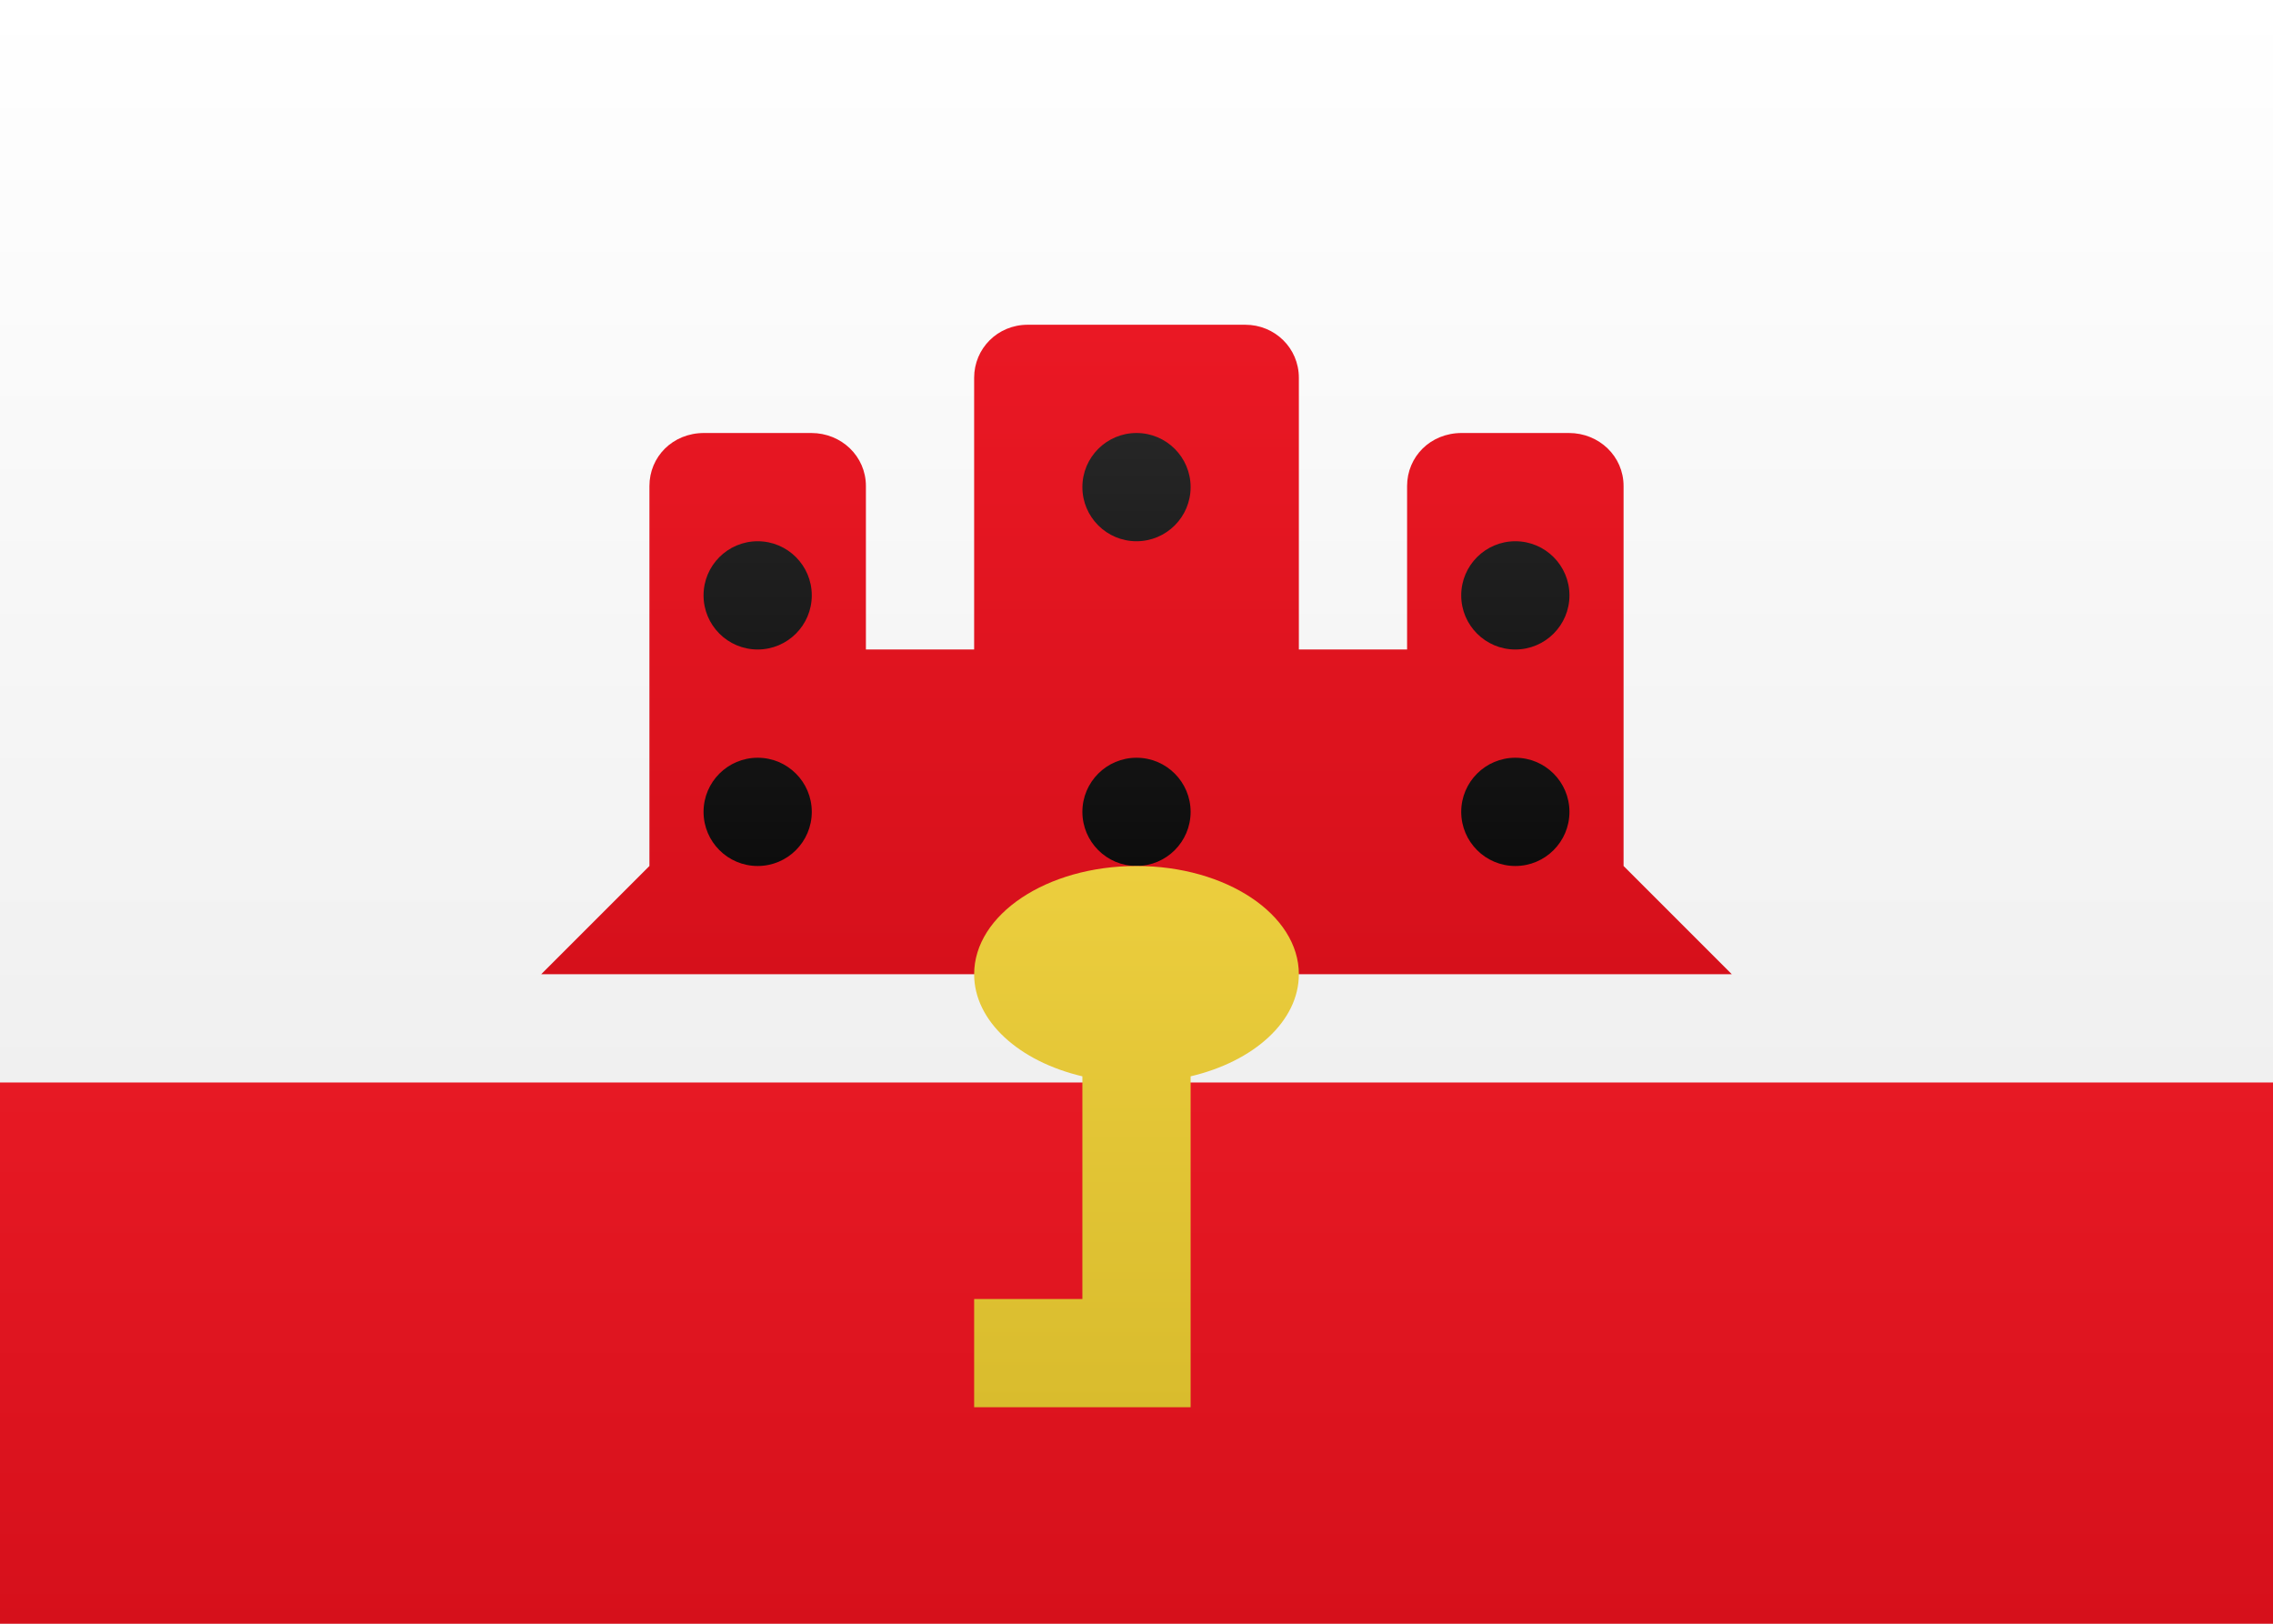
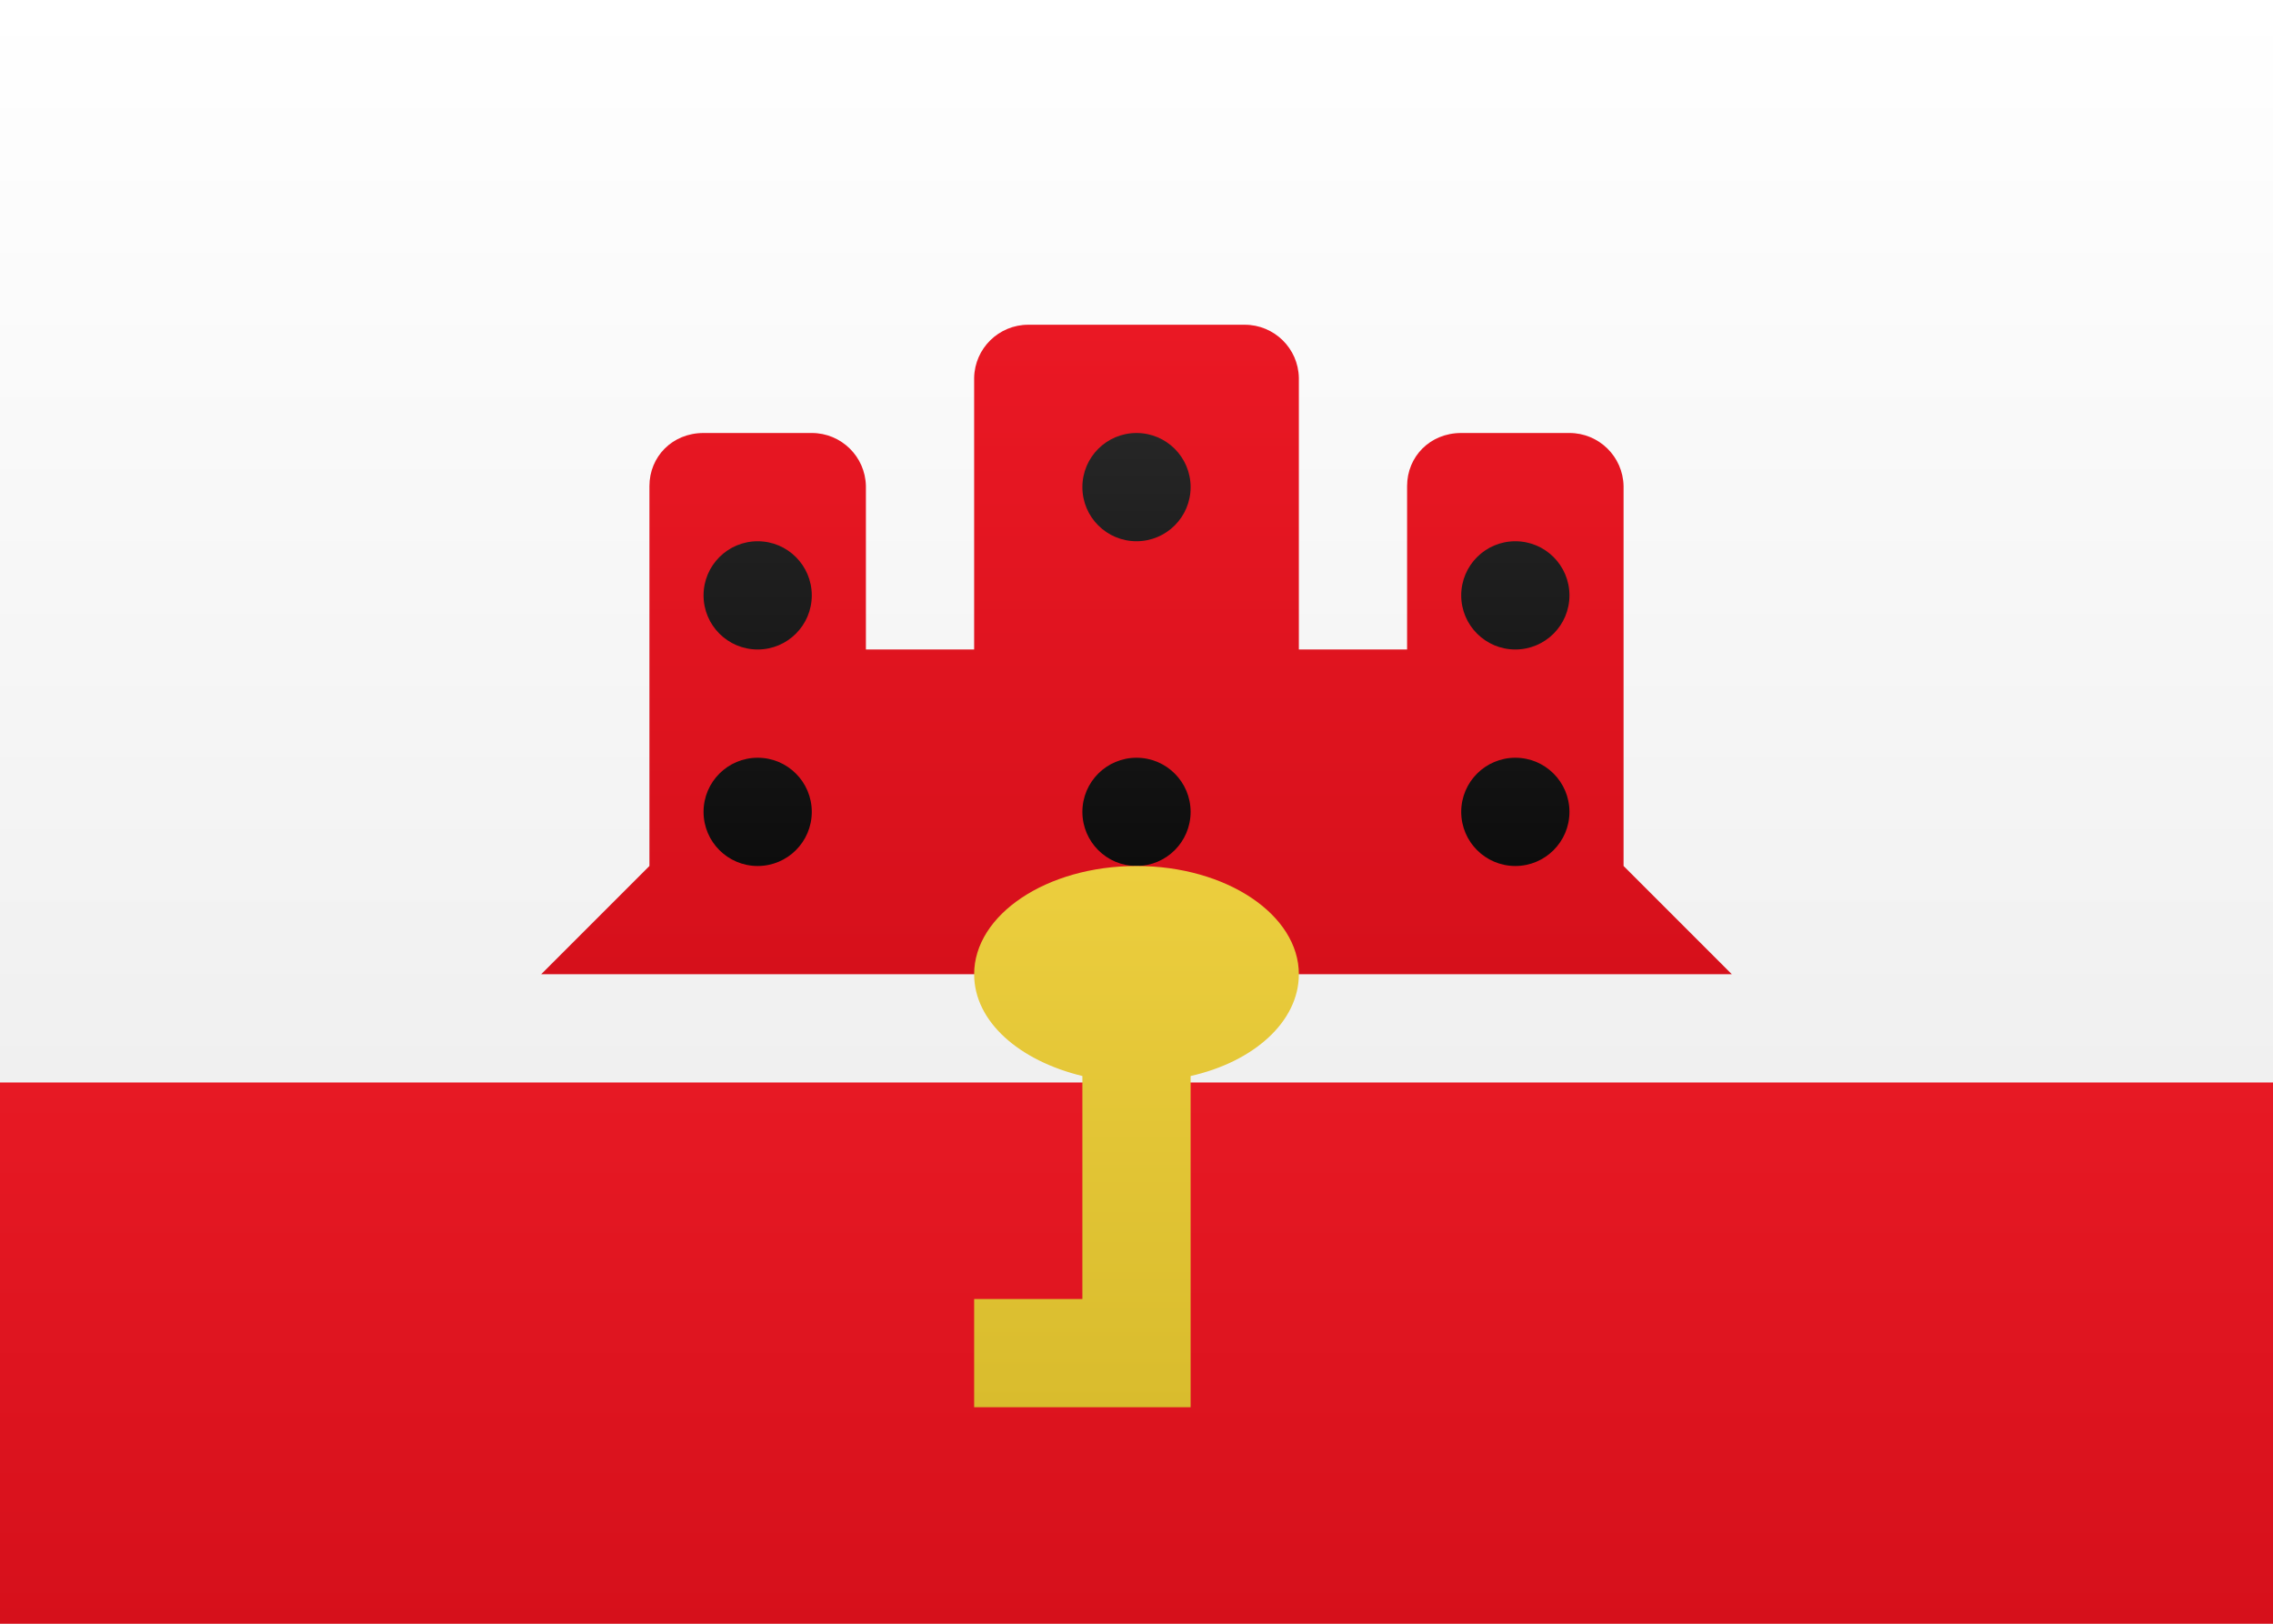
- <svg xmlns="http://www.w3.org/2000/svg" width="21px" height="15px" viewBox="0 0 21 15" version="1.1">
+ <svg xmlns="http://www.w3.org/2000/svg" width="21" height="15" viewBox="0 0 21 15" fill="none">
  <defs>
-     <linearGradient x1="50%" y1="0%" x2="50%" y2="100%" id="linearGradient-1">
-       <stop stop-color="#FFFFFF" offset="0%" />
-       <stop stop-color="#F0F0F0" offset="100%" />
+     <linearGradient id="gi__b" x1="10.5" y1="0" x2="10.5" y2="15" gradientUnits="userSpaceOnUse">
+       <stop stop-color="#fff" />
+       <stop offset="1" stop-color="#F0F0F0" />
    </linearGradient>
-     <linearGradient x1="50%" y1="0%" x2="50%" y2="100%" id="linearGradient-2">
-       <stop stop-color="#E71924" offset="0%" />
-       <stop stop-color="#D6101B" offset="100%" />
+     <linearGradient id="gi__c" x1="10.5" y1="0" x2="10.5" y2="10" gradientUnits="userSpaceOnUse">
+       <stop stop-color="#fff" />
+       <stop offset="1" stop-color="#F0F0F0" />
    </linearGradient>
-     <linearGradient x1="50%" y1="0%" x2="50%" y2="100%" id="linearGradient-3">
-       <stop stop-color="#EA1824" offset="0%" />
-       <stop stop-color="#D6101B" offset="100%" />
+     <linearGradient id="gi__d" x1="10.5" y1="10" x2="10.5" y2="15" gradientUnits="userSpaceOnUse">
+       <stop stop-color="#E71924" />
+       <stop offset="1" stop-color="#D6101B" />
    </linearGradient>
-     <linearGradient x1="50%" y1="0%" x2="50%" y2="100%" id="linearGradient-4">
-       <stop stop-color="#262626" offset="0%" />
-       <stop stop-color="#0D0D0D" offset="100%" />
+     <linearGradient id="gi__e" x1="10.5" y1="3" x2="10.5" y2="9" gradientUnits="userSpaceOnUse">
+       <stop stop-color="#EA1824" />
+       <stop offset="1" stop-color="#D6101B" />
    </linearGradient>
-     <linearGradient x1="50%" y1="0%" x2="50%" y2="100%" id="linearGradient-5">
-       <stop stop-color="#ECCE3E" offset="0%" />
-       <stop stop-color="#D9BC2D" offset="100%" />
+     <linearGradient id="gi__f" x1="10.5" y1="4" x2="10.5" y2="8" gradientUnits="userSpaceOnUse">
+       <stop stop-color="#262626" />
+       <stop offset="1" stop-color="#0D0D0D" />
    </linearGradient>
+     <linearGradient id="gi__g" x1="10.5" y1="8" x2="10.5" y2="13" gradientUnits="userSpaceOnUse">
+       <stop stop-color="#ECCE3E" />
+       <stop offset="1" stop-color="#D9BC2D" />
+     </linearGradient>
+     <clipPath id="gi__a">
+       <path fill="#fff" d="M0 0h21v15H0z" />
+     </clipPath>
  </defs>
-   <g id="Symbols" stroke="none" stroke-width="1" fill="none" fill-rule="evenodd">
-     <g id="GI">
-       <rect id="FlagBackground" fill="url(#linearGradient-1)" x="0" y="0" width="21" height="15" />
-       <rect id="Rectangle-2" fill="url(#linearGradient-1)" x="0" y="0" width="21" height="10" />
-       <rect id="Combined-Shape" fill="url(#linearGradient-2)" x="0" y="10" width="21" height="5" />
-       <path d="M9,6 L8,6 L8,4.49 C8,4.215 7.774,4 7.495,4 L6.505,4 C6.214,4 6,4.22 6,4.49 L6,6.755 L6,8 L5,9 L16,9 L15,8 L15,6.755 L15,4.49 C15,4.215 14.774,4 14.495,4 L13.505,4 C13.214,4 13,4.22 13,4.49 L13,6 L12,6 L12,3.49 C12,3.215 11.778,3 11.505,3 L9.495,3 C9.216,3 9,3.22 9,3.49 L9,6 Z" id="Combined-Shape" fill="url(#linearGradient-3)" />
-       <path d="M7,8 C6.724,8 6.5,7.776 6.5,7.5 C6.5,7.224 6.724,7 7,7 C7.276,7 7.5,7.224 7.5,7.5 C7.5,7.776 7.276,8 7,8 Z M7,6 C6.724,6 6.5,5.776 6.5,5.5 C6.5,5.224 6.724,5 7,5 C7.276,5 7.5,5.224 7.5,5.5 C7.5,5.776 7.276,6 7,6 Z M10.5,8 C10.224,8 10,7.776 10,7.5 C10,7.224 10.224,7 10.5,7 C10.776,7 11,7.224 11,7.5 C11,7.776 10.776,8 10.5,8 Z M10.5,5 C10.224,5 10,4.776 10,4.5 C10,4.224 10.224,4 10.5,4 C10.776,4 11,4.224 11,4.5 C11,4.776 10.776,5 10.5,5 Z M14,8 C13.724,8 13.5,7.776 13.5,7.5 C13.5,7.224 13.724,7 14,7 C14.276,7 14.5,7.224 14.5,7.5 C14.5,7.776 14.276,8 14,8 Z M14,6 C13.724,6 13.5,5.776 13.5,5.5 C13.5,5.224 13.724,5 14,5 C14.276,5 14.5,5.224 14.5,5.5 C14.5,5.776 14.276,6 14,6 Z" id="Combined-Shape" fill="url(#linearGradient-4)" />
-       <path d="M10,9.943 L10,12 L9,12 L9,13 L11,13 L11,9.943 C11.583,9.806 12,9.435 12,9 C12,8.448 11.328,8 10.5,8 C9.672,8 9,8.448 9,9 C9,9.435 9.417,9.806 10,9.943 Z" id="Combined-Shape" fill="url(#linearGradient-5)" />
-     </g>
+   <g clip-path="url(#gi__a)">
+     <path d="M21 0H0v15h21z" fill="url(#gi__b)" />
+     <path d="M21 0H0v10h21z" fill="url(#gi__c)" />
+     <path d="M21 10H0v5h21z" fill="url(#gi__d)" />
+     <path d="M9 6H8V4.49A.5.5 0 0 0 7.5 4h-1c-.29 0-.5.22-.5.49V8L5 9h11l-1-1V4.49a.5.5 0 0 0-.5-.49h-1c-.29 0-.5.22-.5.49V6h-1V3.49a.5.5 0 0 0-.5-.49h-2a.5.5 0 0 0-.5.49z" fill-rule="evenodd" clip-rule="evenodd" fill="url(#gi__e)" />
+     <path d="M7 8a.5.5 0 1 1 0-1 .5.5 0 0 1 0 1m0-2a.5.5 0 1 1 0-1 .5.5 0 0 1 0 1m3.5 2a.5.5 0 1 1 0-1 .5.5 0 0 1 0 1m0-3a.5.5 0 1 1 0-1 .5.5 0 0 1 0 1M14 8a.5.5 0 1 1 0-1 .5.5 0 0 1 0 1m0-2a.5.5 0 1 1 0-1 .5.5 0 0 1 0 1" fill-rule="evenodd" clip-rule="evenodd" fill="url(#gi__f)" />
+     <path d="M10 9.94V12H9v1h2V9.94c.58-.13 1-.5 1-.94 0-.55-.67-1-1.5-1S9 8.45 9 9c0 .44.42.8 1 .94" fill-rule="evenodd" clip-rule="evenodd" fill="url(#gi__g)" />
  </g>
</svg>
